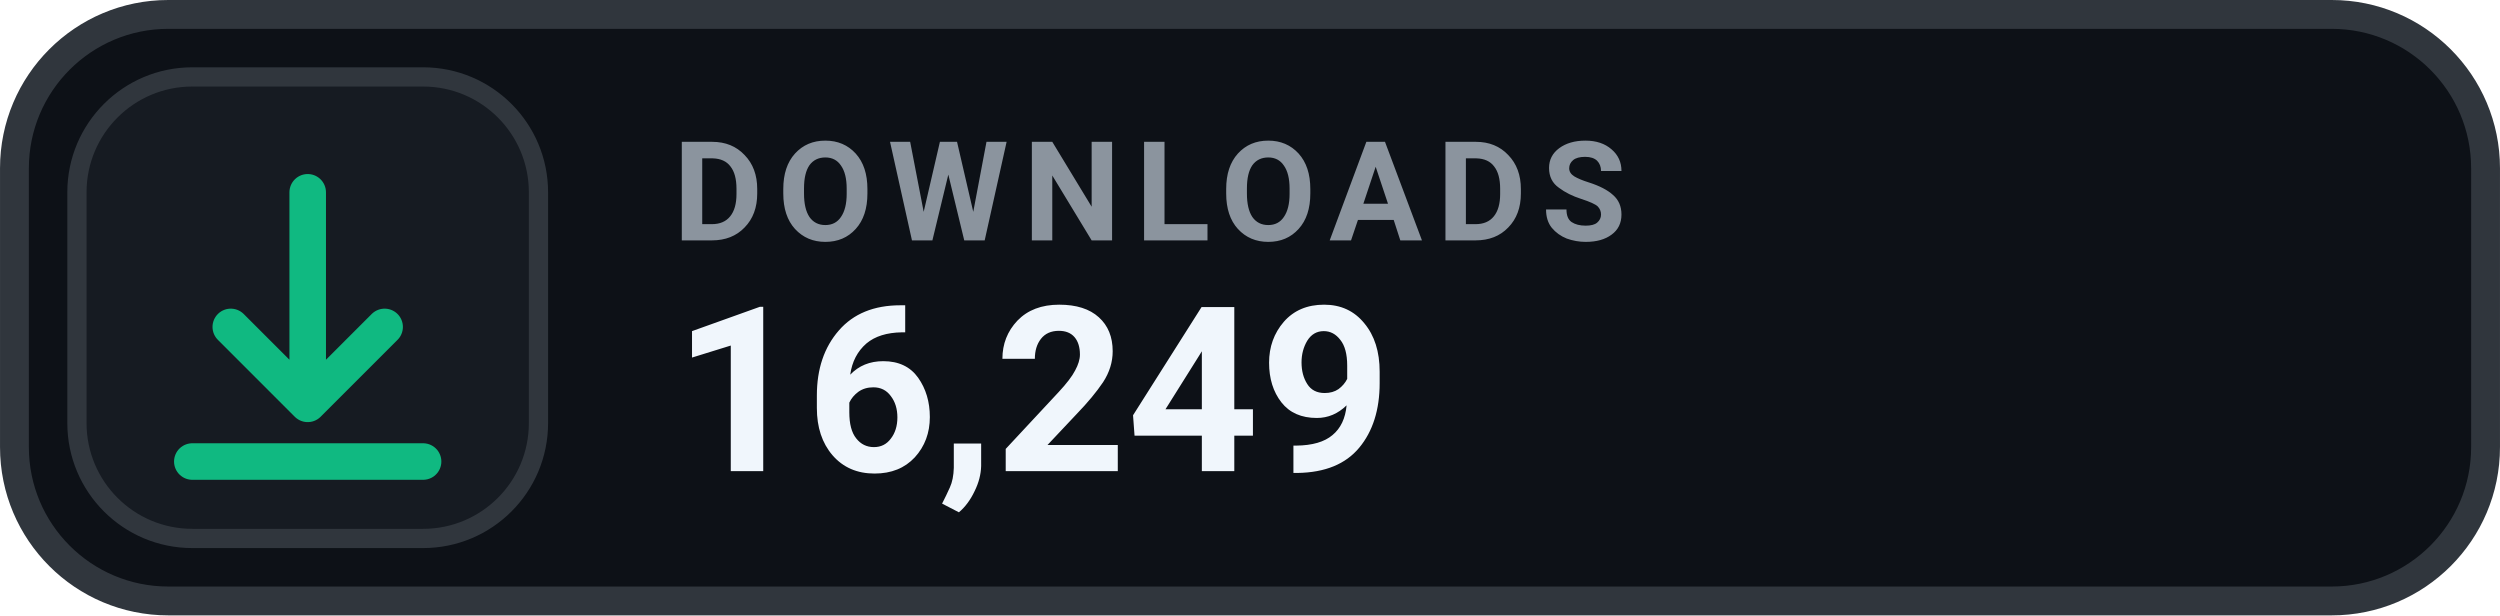
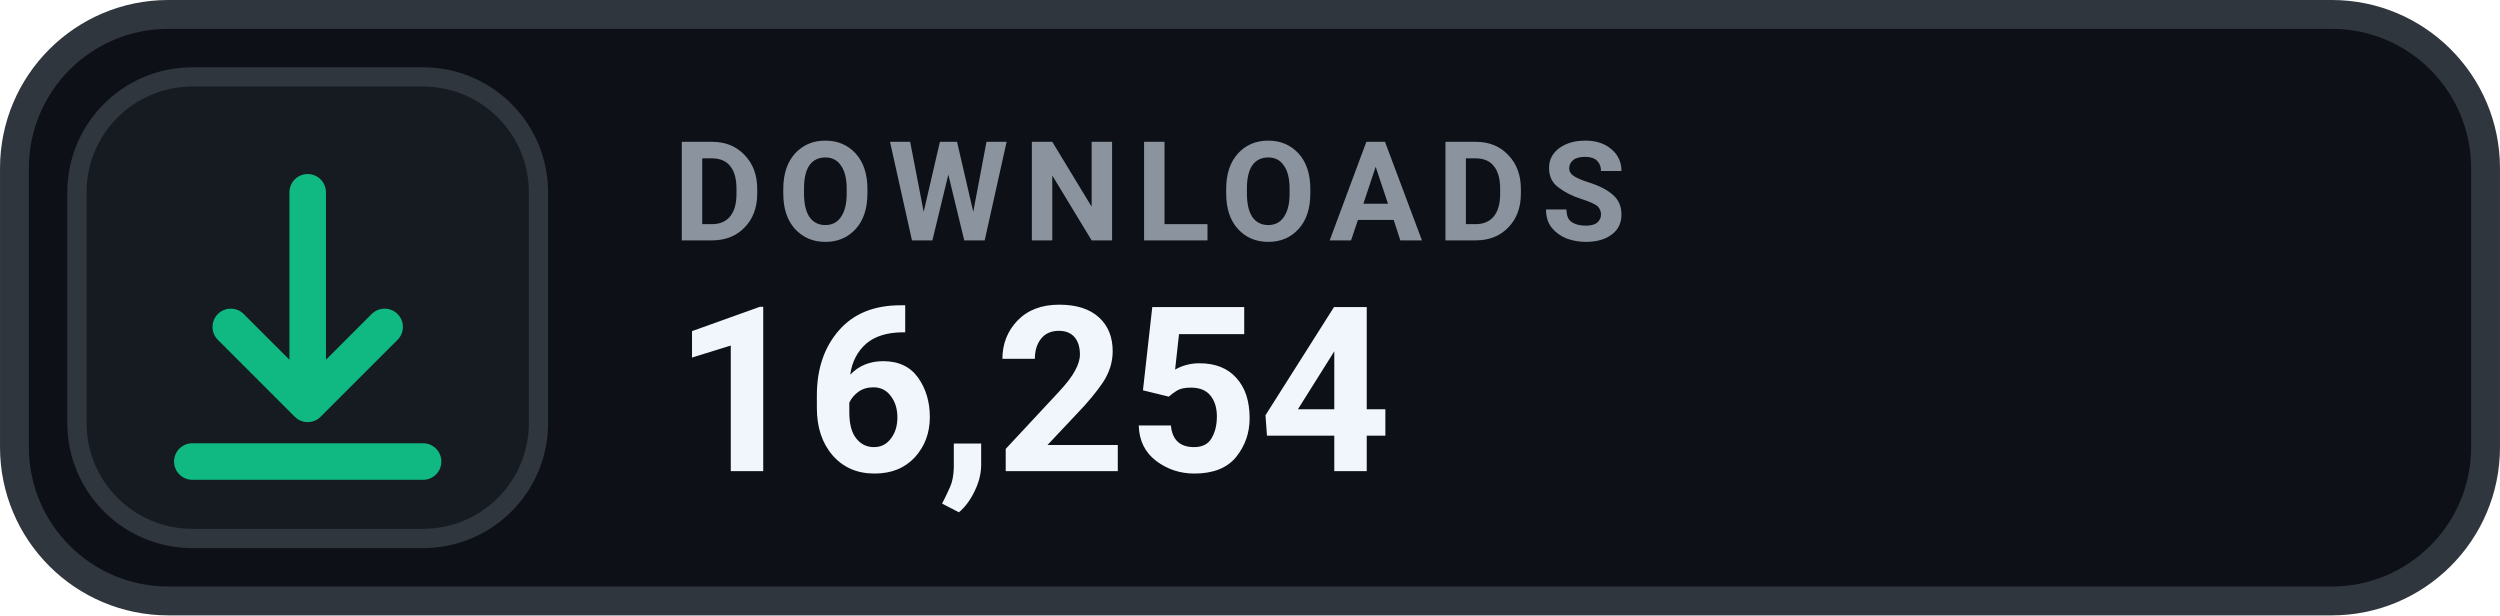
- <svg xmlns="http://www.w3.org/2000/svg" width="126" height="31.015" viewBox="0 0 130 32" role="img" aria-label="DOWNLOADS 16,249">
+ <svg xmlns="http://www.w3.org/2000/svg" width="126" height="31.015" viewBox="0 0 130 32" role="img" aria-label="DOWNLOADS 16,254">
  <rect x=".75" y=".75" width="128.5" height="30.5" rx="8" fill="#0D1117" stroke="#30363D" stroke-width="1.5" />
  <rect x="4" y="4" width="24" height="24" rx="6" fill="#161B22" stroke="#30363D" stroke-width="1" />
  <g transform="translate(16 16)" style="color:#10B981;">
    <path d="M0 -6 v11 m0 0 l4 -4 m-4 4 l-4 -4 M-6 8 h12" fill="none" stroke="currentColor" stroke-width="1.9" stroke-linecap="round" stroke-linejoin="round" />
  </g>
  <text x="35" y="12.5" fill="#8B949E" font-family="-apple-system,BlinkMacSystemFont,'Segoe UI',Roboto,Helvetica,Arial,sans-serif" font-size="7.2" font-weight="700" letter-spacing=".75">DOWNLOADS</text>
-   <text x="35" y="24.5" fill="#F0F6FC" font-family="-apple-system,BlinkMacSystemFont,'Segoe UI',Roboto,Helvetica,Arial,sans-serif" font-size="12" font-weight="700">16,249</text>
+   <text x="35" y="24.5" fill="#F0F6FC" font-family="-apple-system,BlinkMacSystemFont,'Segoe UI',Roboto,Helvetica,Arial,sans-serif" font-size="12" font-weight="700">16,254</text>
</svg>
